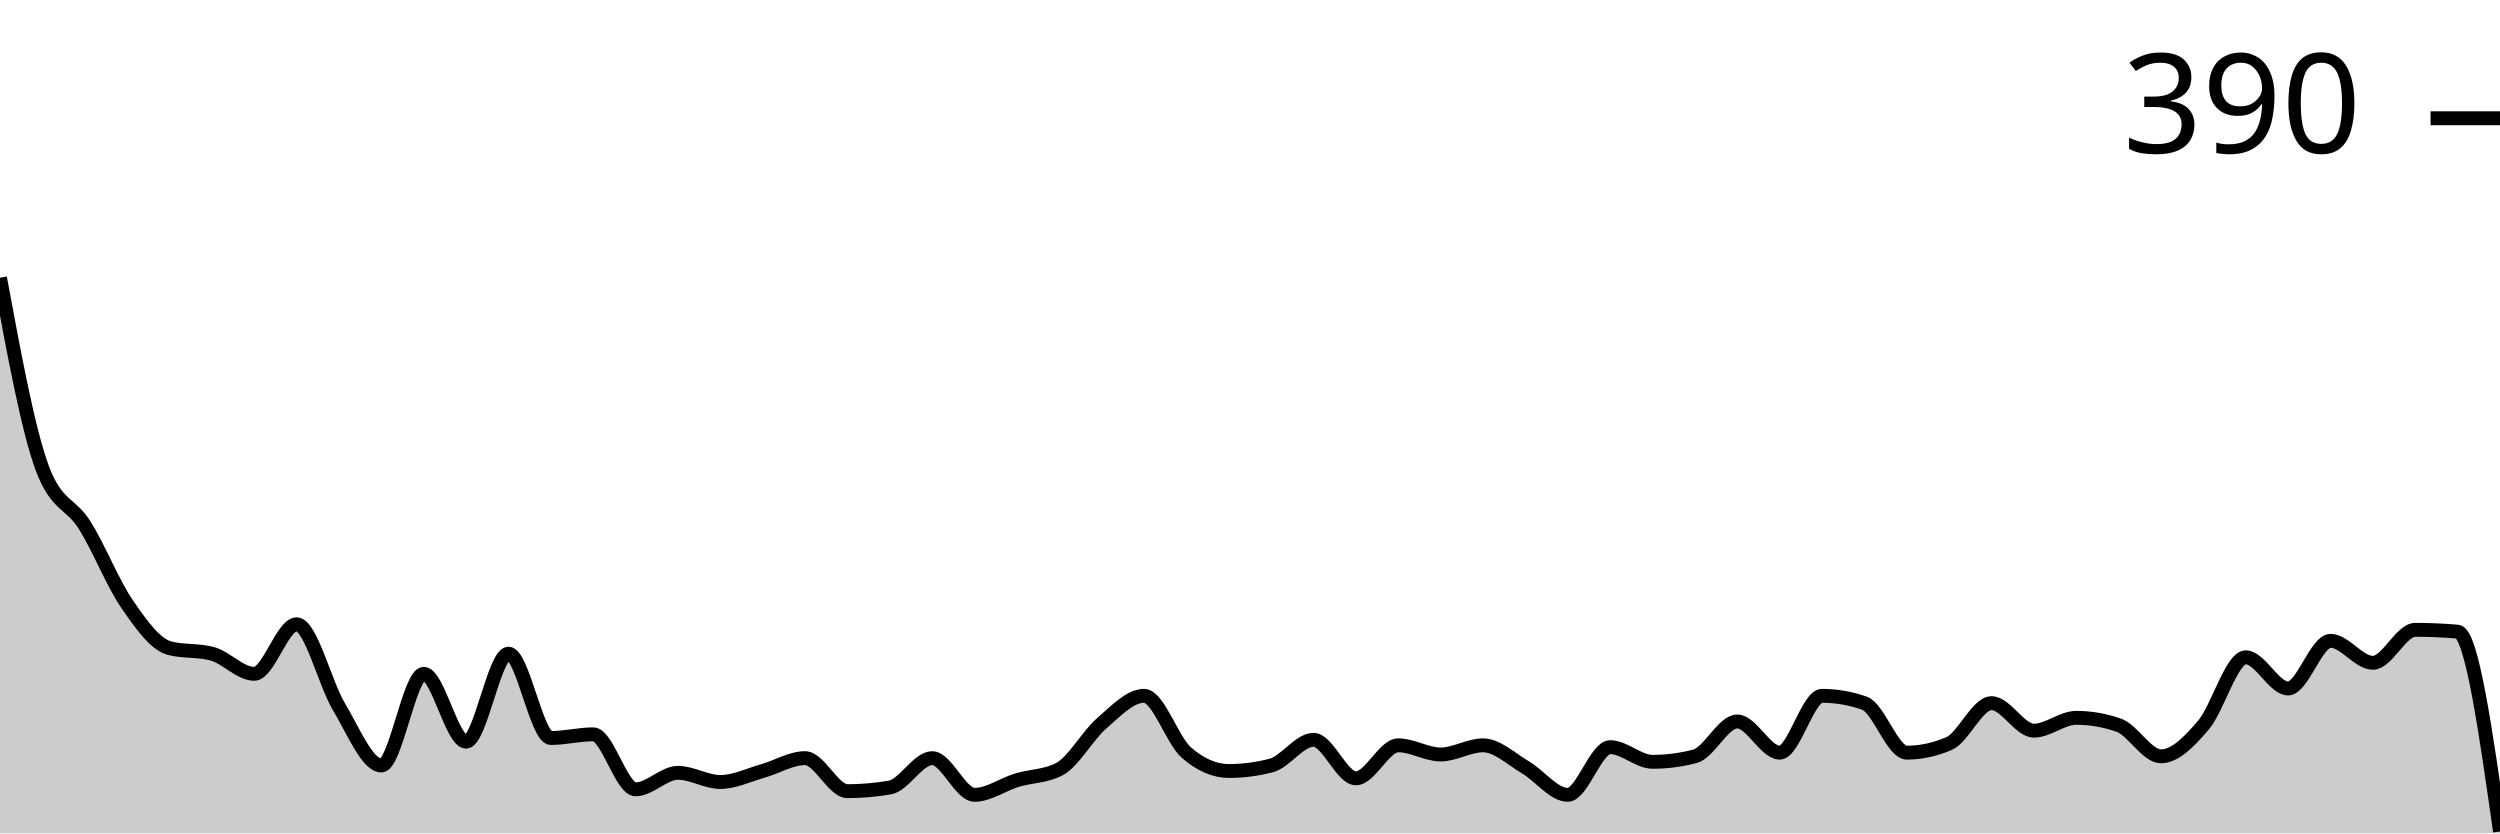
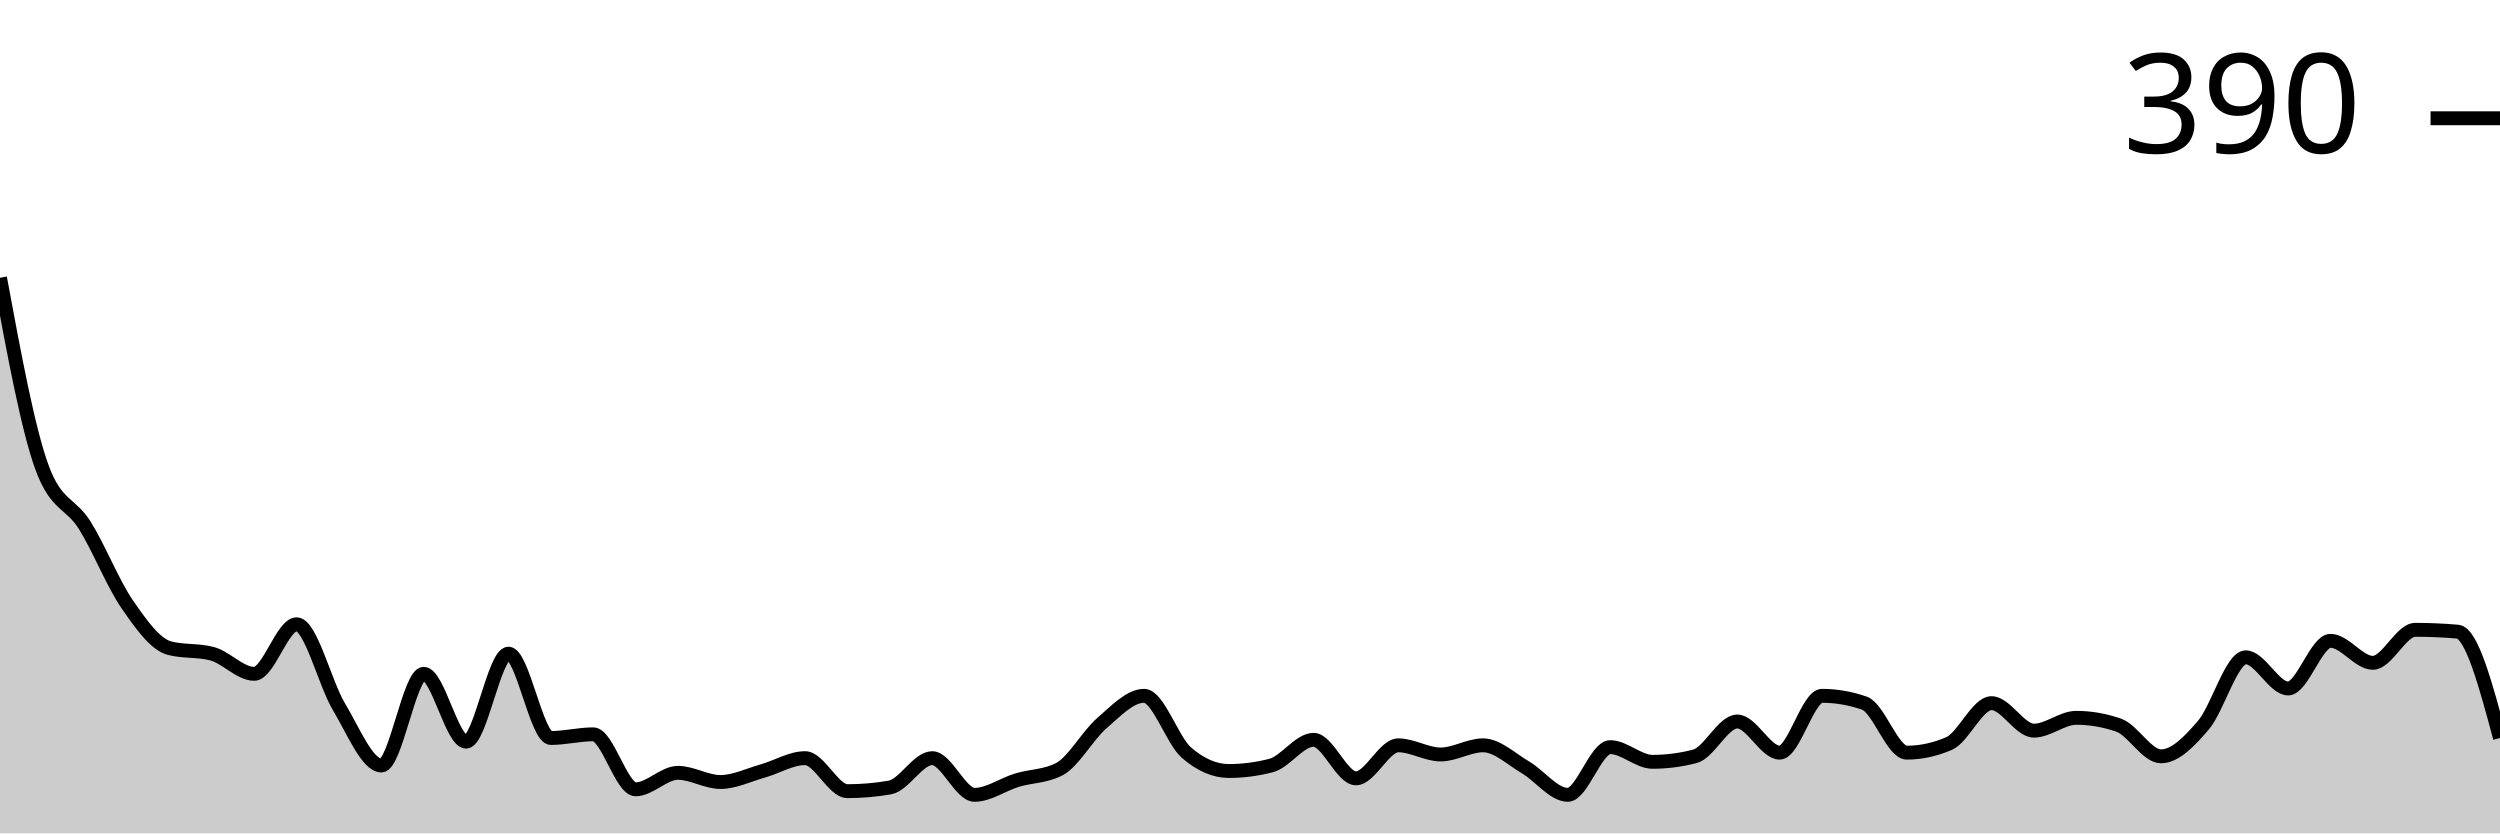
<svg xmlns="http://www.w3.org/2000/svg" viewBox="0 0 180 60">
  <g transform="translate(0,20)">
-     <path class="area" fill="rgba(0, 0, 0, 0.2)" d="M0,0C1.017,5.501,2.034,11.001,3.051,13.729C4.068,16.458,5.085,16.194,6.102,17.822C7.119,19.45,8.136,22.024,9.153,23.498C10.169,24.972,11.186,26.403,12.203,26.667C13.22,26.931,14.237,26.799,15.254,27.063C16.271,27.327,17.288,28.515,18.305,28.515C19.322,28.515,20.339,24.95,21.356,24.95C22.373,24.95,23.39,29.197,24.407,30.891C25.424,32.585,26.441,35.116,27.458,35.116C28.475,35.116,29.492,28.515,30.508,28.515C31.525,28.515,32.542,33.399,33.559,33.399C34.576,33.399,35.593,27.063,36.61,27.063C37.627,27.063,38.644,33.135,39.661,33.135C40.678,33.135,41.695,32.871,42.712,32.871C43.729,32.871,44.746,36.832,45.763,36.832C46.78,36.832,47.797,35.644,48.814,35.644C49.831,35.644,50.847,36.304,51.864,36.304C52.881,36.304,53.898,35.798,54.915,35.512C55.932,35.226,56.949,34.587,57.966,34.587C58.983,34.587,60,36.964,61.017,36.964C62.034,36.964,63.051,36.876,64.068,36.7C65.085,36.524,66.102,34.587,67.119,34.587C68.136,34.587,69.153,37.228,70.169,37.228C71.186,37.228,72.203,36.48,73.22,36.172C74.237,35.864,75.254,35.908,76.271,35.38C77.288,34.851,78.305,32.959,79.322,32.079C80.339,31.199,81.356,30.099,82.373,30.099C83.39,30.099,84.407,33.311,85.424,34.191C86.441,35.072,87.458,35.512,88.475,35.512C89.492,35.512,90.508,35.38,91.525,35.116C92.542,34.851,93.559,33.267,94.576,33.267C95.593,33.267,96.61,36.04,97.627,36.04C98.644,36.04,99.661,33.663,100.678,33.663C101.695,33.663,102.712,34.323,103.729,34.323C104.746,34.323,105.763,33.663,106.78,33.663C107.797,33.663,108.814,34.653,109.831,35.248C110.847,35.842,111.864,37.228,112.881,37.228C113.898,37.228,114.915,33.795,115.932,33.795C116.949,33.795,117.966,34.851,118.983,34.851C120,34.851,121.017,34.719,122.034,34.455C123.051,34.191,124.068,31.947,125.085,31.947C126.102,31.947,127.119,34.191,128.136,34.191C129.153,34.191,130.169,30.099,131.186,30.099C132.203,30.099,133.22,30.275,134.237,30.627C135.254,30.979,136.271,34.191,137.288,34.191C138.305,34.191,139.322,33.971,140.339,33.531C141.356,33.091,142.373,30.627,143.39,30.627C144.407,30.627,145.424,32.607,146.441,32.607C147.458,32.607,148.475,31.683,149.492,31.683C150.508,31.683,151.525,31.859,152.542,32.211C153.559,32.563,154.576,34.455,155.593,34.455C156.61,34.455,157.627,33.399,158.644,32.211C159.661,31.023,160.678,27.327,161.695,27.327C162.712,27.327,163.729,29.571,164.746,29.571C165.763,29.571,166.78,26.139,167.797,26.139C168.814,26.139,169.831,27.723,170.847,27.723C171.864,27.723,172.881,25.347,173.898,25.347C174.915,25.347,175.932,25.391,176.949,25.479C177.966,25.567,178.983,32.717,180,39.868L180,40C178.983,40,177.966,40,176.949,40C175.932,40,174.915,40,173.898,40C172.881,40,171.864,40,170.847,40C169.831,40,168.814,40,167.797,40C166.78,40,165.763,40,164.746,40C163.729,40,162.712,40,161.695,40C160.678,40,159.661,40,158.644,40C157.627,40,156.61,40,155.593,40C154.576,40,153.559,40,152.542,40C151.525,40,150.508,40,149.492,40C148.475,40,147.458,40,146.441,40C145.424,40,144.407,40,143.39,40C142.373,40,141.356,40,140.339,40C139.322,40,138.305,40,137.288,40C136.271,40,135.254,40,134.237,40C133.22,40,132.203,40,131.186,40C130.169,40,129.153,40,128.136,40C127.119,40,126.102,40,125.085,40C124.068,40,123.051,40,122.034,40C121.017,40,120,40,118.983,40C117.966,40,116.949,40,115.932,40C114.915,40,113.898,40,112.881,40C111.864,40,110.847,40,109.831,40C108.814,40,107.797,40,106.78,40C105.763,40,104.746,40,103.729,40C102.712,40,101.695,40,100.678,40C99.661,40,98.644,40,97.627,40C96.61,40,95.593,40,94.576,40C93.559,40,92.542,40,91.525,40C90.508,40,89.492,40,88.475,40C87.458,40,86.441,40,85.424,40C84.407,40,83.39,40,82.373,40C81.356,40,80.339,40,79.322,40C78.305,40,77.288,40,76.271,40C75.254,40,74.237,40,73.22,40C72.203,40,71.186,40,70.169,40C69.153,40,68.136,40,67.119,40C66.102,40,65.085,40,64.068,40C63.051,40,62.034,40,61.017,40C60,40,58.983,40,57.966,40C56.949,40,55.932,40,54.915,40C53.898,40,52.881,40,51.864,40C50.847,40,49.831,40,48.814,40C47.797,40,46.78,40,45.763,40C44.746,40,43.729,40,42.712,40C41.695,40,40.678,40,39.661,40C38.644,40,37.627,40,36.61,40C35.593,40,34.576,40,33.559,40C32.542,40,31.525,40,30.508,40C29.492,40,28.475,40,27.458,40C26.441,40,25.424,40,24.407,40C23.39,40,22.373,40,21.356,40C20.339,40,19.322,40,18.305,40C17.288,40,16.271,40,15.254,40C14.237,40,13.22,40,12.203,40C11.186,40,10.169,40,9.153,40C8.136,40,7.119,40,6.102,40C5.085,40,4.068,40,3.051,40C2.034,40,1.017,40,0,40Z" />
-     <path class="line" stroke="black" fill="none" d="M0,0C1.017,5.501,2.034,11.001,3.051,13.729C4.068,16.458,5.085,16.194,6.102,17.822C7.119,19.45,8.136,22.024,9.153,23.498C10.169,24.972,11.186,26.403,12.203,26.667C13.22,26.931,14.237,26.799,15.254,27.063C16.271,27.327,17.288,28.515,18.305,28.515C19.322,28.515,20.339,24.95,21.356,24.95C22.373,24.95,23.39,29.197,24.407,30.891C25.424,32.585,26.441,35.116,27.458,35.116C28.475,35.116,29.492,28.515,30.508,28.515C31.525,28.515,32.542,33.399,33.559,33.399C34.576,33.399,35.593,27.063,36.61,27.063C37.627,27.063,38.644,33.135,39.661,33.135C40.678,33.135,41.695,32.871,42.712,32.871C43.729,32.871,44.746,36.832,45.763,36.832C46.78,36.832,47.797,35.644,48.814,35.644C49.831,35.644,50.847,36.304,51.864,36.304C52.881,36.304,53.898,35.798,54.915,35.512C55.932,35.226,56.949,34.587,57.966,34.587C58.983,34.587,60,36.964,61.017,36.964C62.034,36.964,63.051,36.876,64.068,36.7C65.085,36.524,66.102,34.587,67.119,34.587C68.136,34.587,69.153,37.228,70.169,37.228C71.186,37.228,72.203,36.48,73.22,36.172C74.237,35.864,75.254,35.908,76.271,35.38C77.288,34.851,78.305,32.959,79.322,32.079C80.339,31.199,81.356,30.099,82.373,30.099C83.39,30.099,84.407,33.311,85.424,34.191C86.441,35.072,87.458,35.512,88.475,35.512C89.492,35.512,90.508,35.38,91.525,35.116C92.542,34.851,93.559,33.267,94.576,33.267C95.593,33.267,96.61,36.04,97.627,36.04C98.644,36.04,99.661,33.663,100.678,33.663C101.695,33.663,102.712,34.323,103.729,34.323C104.746,34.323,105.763,33.663,106.78,33.663C107.797,33.663,108.814,34.653,109.831,35.248C110.847,35.842,111.864,37.228,112.881,37.228C113.898,37.228,114.915,33.795,115.932,33.795C116.949,33.795,117.966,34.851,118.983,34.851C120,34.851,121.017,34.719,122.034,34.455C123.051,34.191,124.068,31.947,125.085,31.947C126.102,31.947,127.119,34.191,128.136,34.191C129.153,34.191,130.169,30.099,131.186,30.099C132.203,30.099,133.22,30.275,134.237,30.627C135.254,30.979,136.271,34.191,137.288,34.191C138.305,34.191,139.322,33.971,140.339,33.531C141.356,33.091,142.373,30.627,143.39,30.627C144.407,30.627,145.424,32.607,146.441,32.607C147.458,32.607,148.475,31.683,149.492,31.683C150.508,31.683,151.525,31.859,152.542,32.211C153.559,32.563,154.576,34.455,155.593,34.455C156.61,34.455,157.627,33.399,158.644,32.211C159.661,31.023,160.678,27.327,161.695,27.327C162.712,27.327,163.729,29.571,164.746,29.571C165.763,29.571,166.78,26.139,167.797,26.139C168.814,26.139,169.831,27.723,170.847,27.723C171.864,27.723,172.881,25.347,173.898,25.347C174.915,25.347,175.932,25.391,176.949,25.479C177.966,25.567,178.983,32.717,180,39.868" />
+     <path class="area" fill="rgba(0, 0, 0, 0.2)" d="M0,0C1.017,5.501,2.034,11.001,3.051,13.729C4.068,16.458,5.085,16.194,6.102,17.822C7.119,19.45,8.136,22.024,9.153,23.498C10.169,24.972,11.186,26.403,12.203,26.667C13.22,26.931,14.237,26.799,15.254,27.063C16.271,27.327,17.288,28.515,18.305,28.515C19.322,28.515,20.339,24.95,21.356,24.95C22.373,24.95,23.39,29.197,24.407,30.891C25.424,32.585,26.441,35.116,27.458,35.116C28.475,35.116,29.492,28.515,30.508,28.515C31.525,28.515,32.542,33.399,33.559,33.399C34.576,33.399,35.593,27.063,36.61,27.063C37.627,27.063,38.644,33.135,39.661,33.135C40.678,33.135,41.695,32.871,42.712,32.871C43.729,32.871,44.746,36.832,45.763,36.832C46.78,36.832,47.797,35.644,48.814,35.644C49.831,35.644,50.847,36.304,51.864,36.304C52.881,36.304,53.898,35.798,54.915,35.512C55.932,35.226,56.949,34.587,57.966,34.587C58.983,34.587,60,36.964,61.017,36.964C62.034,36.964,63.051,36.876,64.068,36.7C65.085,36.524,66.102,34.587,67.119,34.587C68.136,34.587,69.153,37.228,70.169,37.228C71.186,37.228,72.203,36.48,73.22,36.172C74.237,35.864,75.254,35.908,76.271,35.38C77.288,34.851,78.305,32.959,79.322,32.079C80.339,31.199,81.356,30.099,82.373,30.099C83.39,30.099,84.407,33.311,85.424,34.191C86.441,35.072,87.458,35.512,88.475,35.512C89.492,35.512,90.508,35.38,91.525,35.116C92.542,34.851,93.559,33.267,94.576,33.267C95.593,33.267,96.61,36.04,97.627,36.04C98.644,36.04,99.661,33.663,100.678,33.663C101.695,33.663,102.712,34.323,103.729,34.323C104.746,34.323,105.763,33.663,106.78,33.663C107.797,33.663,108.814,34.653,109.831,35.248C110.847,35.842,111.864,37.228,112.881,37.228C113.898,37.228,114.915,33.795,115.932,33.795C116.949,33.795,117.966,34.851,118.983,34.851C120,34.851,121.017,34.719,122.034,34.455C123.051,34.191,124.068,31.947,125.085,31.947C126.102,31.947,127.119,34.191,128.136,34.191C129.153,34.191,130.169,30.099,131.186,30.099C132.203,30.099,133.22,30.275,134.237,30.627C135.254,30.979,136.271,34.191,137.288,34.191C138.305,34.191,139.322,33.971,140.339,33.531C141.356,33.091,142.373,30.627,143.39,30.627C144.407,30.627,145.424,32.607,146.441,32.607C147.458,32.607,148.475,31.683,149.492,31.683C150.508,31.683,151.525,31.859,152.542,32.211C153.559,32.563,154.576,34.455,155.593,34.455C156.61,34.455,157.627,33.399,158.644,32.211C159.661,31.023,160.678,27.327,161.695,27.327C162.712,27.327,163.729,29.571,164.746,29.571C165.763,29.571,166.78,26.139,167.797,26.139C168.814,26.139,169.831,27.723,170.847,27.723C171.864,27.723,172.881,25.347,173.898,25.347C174.915,25.347,175.932,25.391,176.949,25.479C177.966,25.567,178.983,29.351,180,33.135L180,40C178.983,40,177.966,40,176.949,40C175.932,40,174.915,40,173.898,40C172.881,40,171.864,40,170.847,40C169.831,40,168.814,40,167.797,40C166.78,40,165.763,40,164.746,40C163.729,40,162.712,40,161.695,40C160.678,40,159.661,40,158.644,40C157.627,40,156.61,40,155.593,40C154.576,40,153.559,40,152.542,40C151.525,40,150.508,40,149.492,40C148.475,40,147.458,40,146.441,40C145.424,40,144.407,40,143.39,40C142.373,40,141.356,40,140.339,40C139.322,40,138.305,40,137.288,40C136.271,40,135.254,40,134.237,40C133.22,40,132.203,40,131.186,40C130.169,40,129.153,40,128.136,40C127.119,40,126.102,40,125.085,40C124.068,40,123.051,40,122.034,40C121.017,40,120,40,118.983,40C117.966,40,116.949,40,115.932,40C114.915,40,113.898,40,112.881,40C111.864,40,110.847,40,109.831,40C108.814,40,107.797,40,106.78,40C105.763,40,104.746,40,103.729,40C102.712,40,101.695,40,100.678,40C99.661,40,98.644,40,97.627,40C96.61,40,95.593,40,94.576,40C93.559,40,92.542,40,91.525,40C90.508,40,89.492,40,88.475,40C87.458,40,86.441,40,85.424,40C84.407,40,83.39,40,82.373,40C81.356,40,80.339,40,79.322,40C78.305,40,77.288,40,76.271,40C75.254,40,74.237,40,73.22,40C72.203,40,71.186,40,70.169,40C69.153,40,68.136,40,67.119,40C66.102,40,65.085,40,64.068,40C63.051,40,62.034,40,61.017,40C60,40,58.983,40,57.966,40C56.949,40,55.932,40,54.915,40C53.898,40,52.881,40,51.864,40C50.847,40,49.831,40,48.814,40C47.797,40,46.78,40,45.763,40C44.746,40,43.729,40,42.712,40C41.695,40,40.678,40,39.661,40C38.644,40,37.627,40,36.61,40C35.593,40,34.576,40,33.559,40C32.542,40,31.525,40,30.508,40C29.492,40,28.475,40,27.458,40C26.441,40,25.424,40,24.407,40C23.39,40,22.373,40,21.356,40C20.339,40,19.322,40,18.305,40C17.288,40,16.271,40,15.254,40C14.237,40,13.22,40,12.203,40C11.186,40,10.169,40,9.153,40C8.136,40,7.119,40,6.102,40C5.085,40,4.068,40,3.051,40C2.034,40,1.017,40,0,40Z" />
+     <path class="line" stroke="black" fill="none" d="M0,0C1.017,5.501,2.034,11.001,3.051,13.729C4.068,16.458,5.085,16.194,6.102,17.822C7.119,19.45,8.136,22.024,9.153,23.498C10.169,24.972,11.186,26.403,12.203,26.667C13.22,26.931,14.237,26.799,15.254,27.063C16.271,27.327,17.288,28.515,18.305,28.515C19.322,28.515,20.339,24.95,21.356,24.95C22.373,24.95,23.39,29.197,24.407,30.891C25.424,32.585,26.441,35.116,27.458,35.116C28.475,35.116,29.492,28.515,30.508,28.515C31.525,28.515,32.542,33.399,33.559,33.399C34.576,33.399,35.593,27.063,36.61,27.063C37.627,27.063,38.644,33.135,39.661,33.135C40.678,33.135,41.695,32.871,42.712,32.871C43.729,32.871,44.746,36.832,45.763,36.832C46.78,36.832,47.797,35.644,48.814,35.644C49.831,35.644,50.847,36.304,51.864,36.304C52.881,36.304,53.898,35.798,54.915,35.512C55.932,35.226,56.949,34.587,57.966,34.587C58.983,34.587,60,36.964,61.017,36.964C62.034,36.964,63.051,36.876,64.068,36.7C65.085,36.524,66.102,34.587,67.119,34.587C68.136,34.587,69.153,37.228,70.169,37.228C71.186,37.228,72.203,36.48,73.22,36.172C74.237,35.864,75.254,35.908,76.271,35.38C77.288,34.851,78.305,32.959,79.322,32.079C80.339,31.199,81.356,30.099,82.373,30.099C83.39,30.099,84.407,33.311,85.424,34.191C86.441,35.072,87.458,35.512,88.475,35.512C89.492,35.512,90.508,35.38,91.525,35.116C92.542,34.851,93.559,33.267,94.576,33.267C95.593,33.267,96.61,36.04,97.627,36.04C98.644,36.04,99.661,33.663,100.678,33.663C101.695,33.663,102.712,34.323,103.729,34.323C104.746,34.323,105.763,33.663,106.78,33.663C107.797,33.663,108.814,34.653,109.831,35.248C110.847,35.842,111.864,37.228,112.881,37.228C113.898,37.228,114.915,33.795,115.932,33.795C116.949,33.795,117.966,34.851,118.983,34.851C120,34.851,121.017,34.719,122.034,34.455C123.051,34.191,124.068,31.947,125.085,31.947C126.102,31.947,127.119,34.191,128.136,34.191C129.153,34.191,130.169,30.099,131.186,30.099C132.203,30.099,133.22,30.275,134.237,30.627C135.254,30.979,136.271,34.191,137.288,34.191C138.305,34.191,139.322,33.971,140.339,33.531C141.356,33.091,142.373,30.627,143.39,30.627C144.407,30.627,145.424,32.607,146.441,32.607C147.458,32.607,148.475,31.683,149.492,31.683C150.508,31.683,151.525,31.859,152.542,32.211C153.559,32.563,154.576,34.455,155.593,34.455C156.61,34.455,157.627,33.399,158.644,32.211C159.661,31.023,160.678,27.327,161.695,27.327C162.712,27.327,163.729,29.571,164.746,29.571C165.763,29.571,166.78,26.139,167.797,26.139C168.814,26.139,169.831,27.723,170.847,27.723C171.864,27.723,172.881,25.347,173.898,25.347C174.915,25.347,175.932,25.391,176.949,25.479C177.966,25.567,178.983,29.351,180,33.135" />
    <path class="axis-ceiling" stroke-width="1" stroke="black" fill="none" d="M175,-11.485L180,-11.485" />
    <text class="axis-ceiling-label" font-family="sans-serif" text-anchor="end" font-size="10px" x="170" y="-8.985">390</text>
  </g>
</svg>
